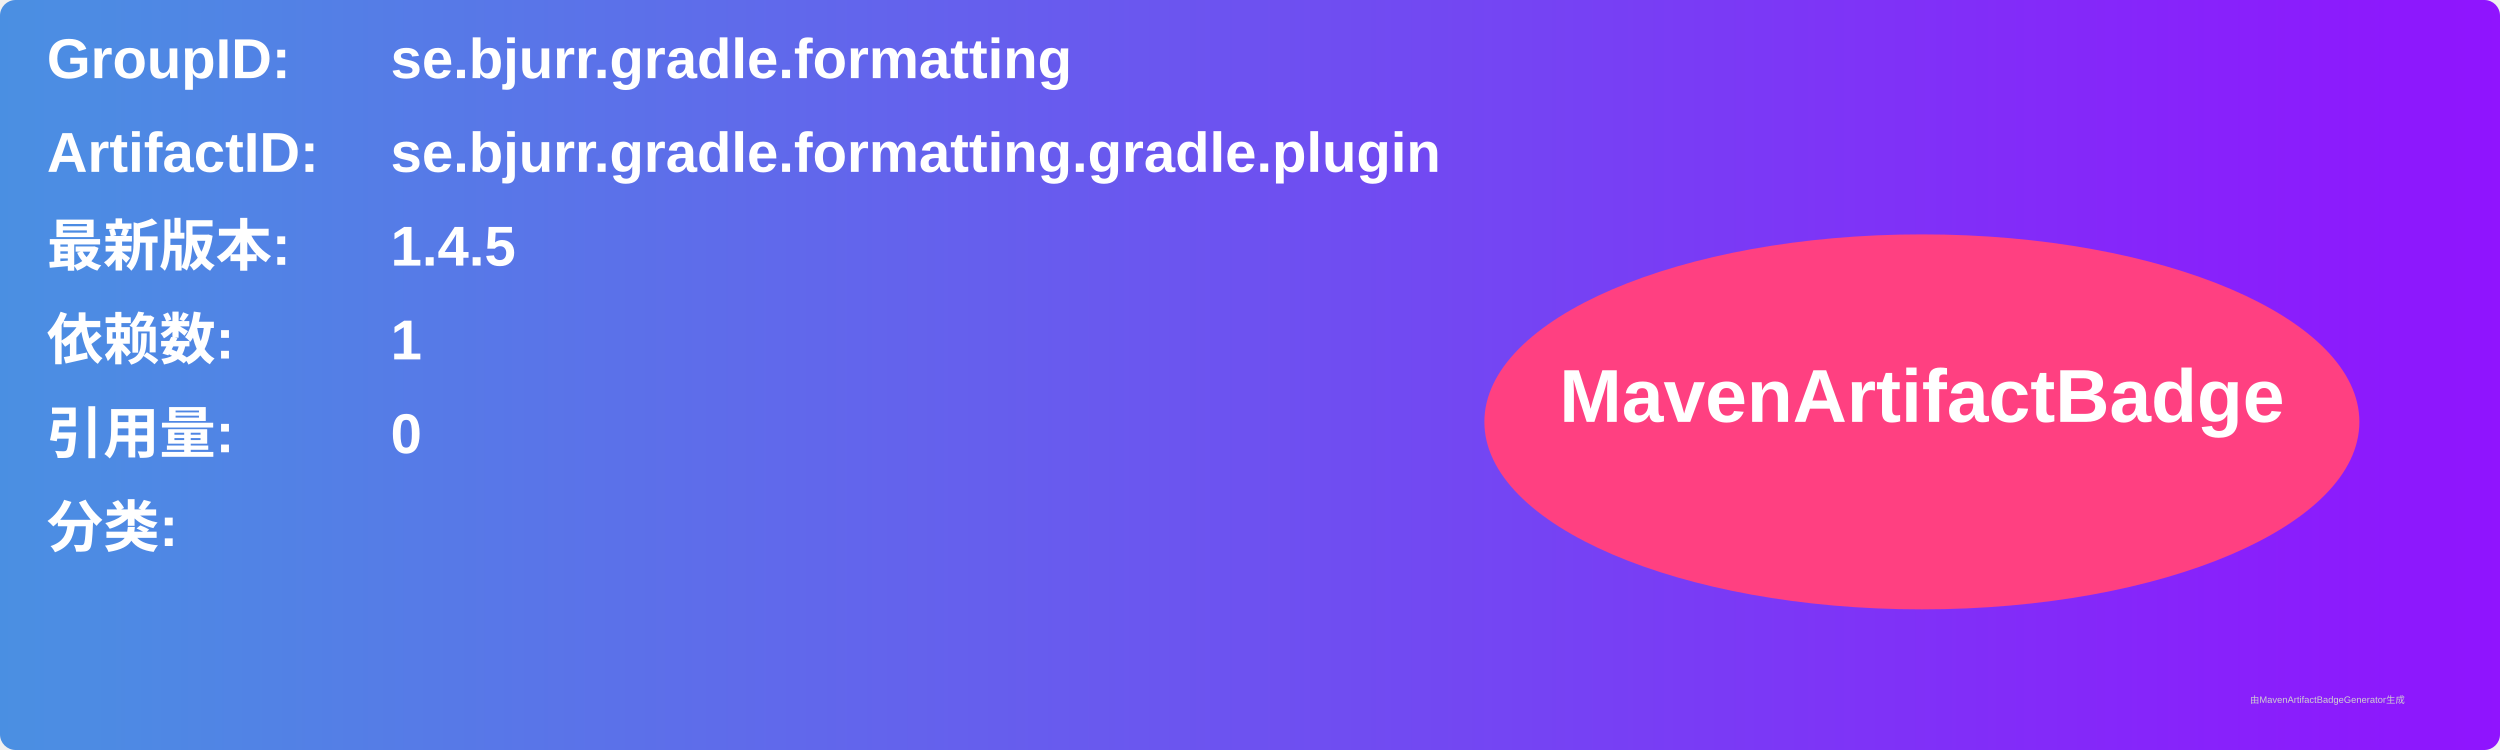
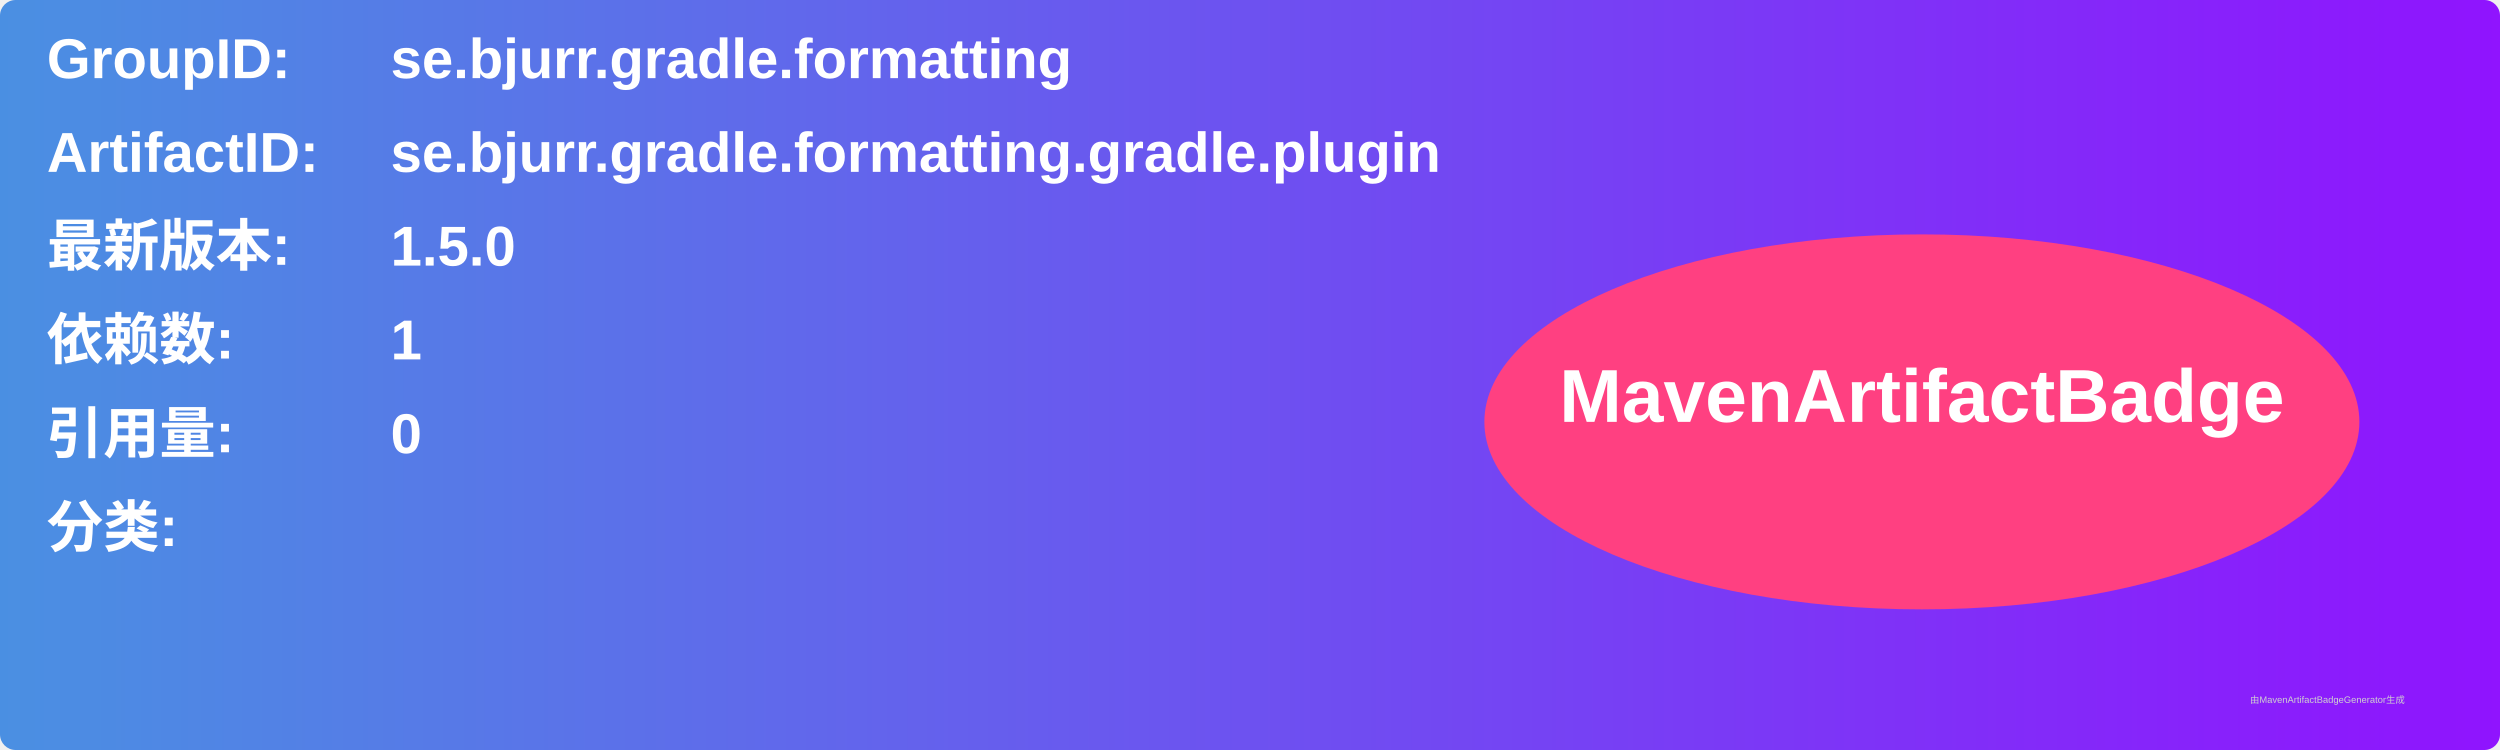
<svg xmlns="http://www.w3.org/2000/svg" width="800" height="240" viewBox="0 0 800 240">
  <linearGradient id="grad" x1="0%" y1="0%" x2="100%" y2="0%">
    <stop offset="0%" stop-color="#4a90e2" />
    <stop offset="100%" stop-color="#9013fe" />
  </linearGradient>
  <rect width="100%" height="100%" rx="5" ry="5" fill="url(#grad)" />
  <g transform="translate(15, 15)">
    <text x="0" y="10" font-family="Arial" font-size="18" fill="white" font-weight="bold" width="260">GroupID:</text>
    <text x="110" y="10" font-family="Arial" font-size="18" fill="white" font-weight="bold" width="460">se.bjurr.gradle.formatting</text>
    <text x="0" y="40" font-family="Arial" font-size="18" fill="white" font-weight="bold" width="260">ArtifactID:</text>
    <text x="110" y="40" font-family="Arial" font-size="18" fill="white" font-weight="bold" width="460">se.bjurr.gradle.formatting.gradle.plugin</text>
    <text x="0" y="70" font-family="Arial" font-size="18" fill="white" font-weight="bold">最新版本:</text>
    <text x="110" y="70" font-family="Arial" font-size="18" fill="white" font-weight="bold">
-       <tspan font-weight="bold">1.4.5</tspan>
+       <tspan font-weight="bold">1.5.0</tspan>
    </text>
    <text x="0" y="100" font-family="Arial" font-size="18" fill="white" font-weight="bold">依赖数: </text>
    <text x="110" y="100" font-family="Arial" font-size="18" fill="white">
      <tspan font-weight="bold">1</tspan>
    </text>
    <text x="0" y="130" font-family="Arial" font-size="18" fill="white" font-weight="bold">引用量: </text>
    <text x="110" y="130" font-family="Arial" font-size="18" fill="white">
      <tspan font-weight="bold">0</tspan>
    </text>
    <text x="0" y="160" font-family="Arial" font-size="18" fill="white" font-weight="bold">分类:</text>
    <text x="10" y="190" font-family="Arial" font-size="10" fill="white">
      <tspan font-weight="bold" />
    </text>
    <ellipse cx="600" cy="120" rx="140" ry="60" fill="#ff4081" />
    <text x="600" y="120" text-anchor="middle" font-family="Arial" font-size="24" fill="white" font-weight="bold">MavenArtifactBadge</text>
  </g>
  <text x="720" y="225" font-family="Arial" font-size="3" fill="#d0d0d0">由MavenArtifactBadgeGenerator生成</text>
</svg>
